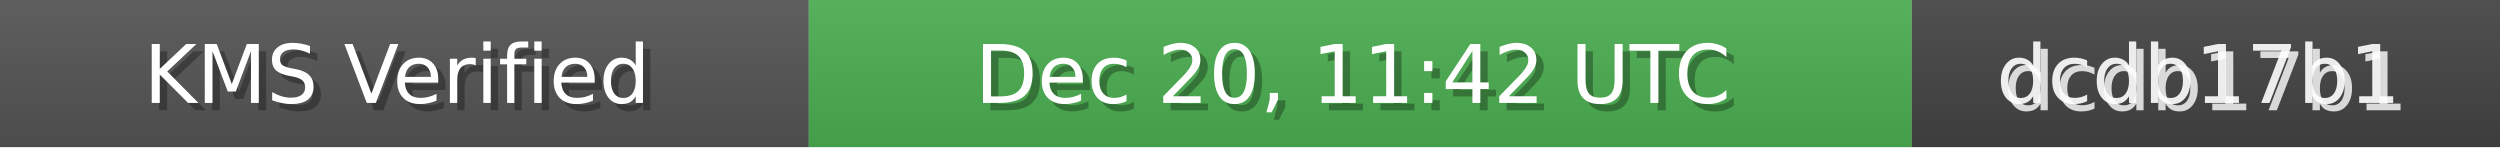
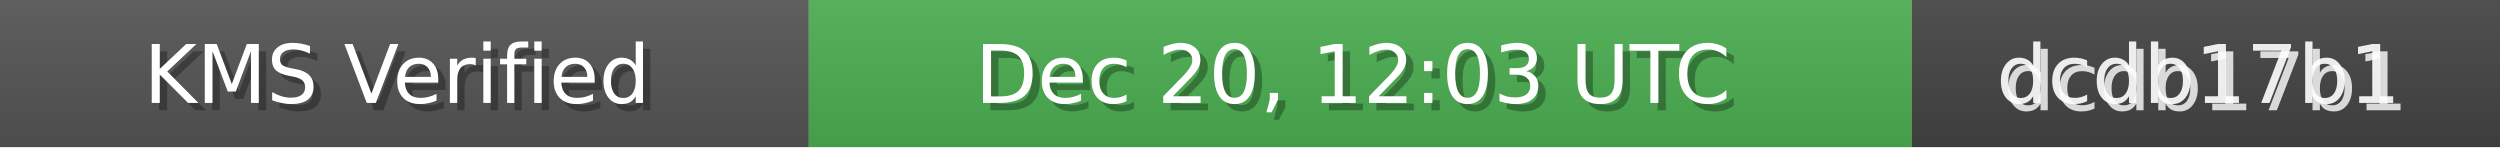
<svg xmlns="http://www.w3.org/2000/svg" width="340" height="20" role="img">
  <linearGradient id="bg" x2="0" y2="100%">
    <stop offset="0" stop-color="#bbb" stop-opacity=".1" />
    <stop offset="1" stop-opacity=".1" />
  </linearGradient>
  <rect width="110" height="20" fill="#555" />
  <rect x="110" width="150" height="20" fill="#4CAF50" />
  <rect x="260" width="80" height="20" fill="#444" />
  <rect width="340" height="20" fill="url(#bg)" />
  <g fill="#fff" text-anchor="middle" font-family="Verdana,Geneva,DejaVu Sans,sans-serif" font-size="11">
    <text x="55" y="15" fill="#000" fill-opacity=".3">KMS Verified</text>
    <text x="54" y="14">KMS Verified</text>
-     <text x="185" y="15" fill="#000" fill-opacity=".3">Dec 20, 11:42 UTC</text>
-     <text x="184" y="14">Dec 20, 11:42 UTC</text>
+     <text x="185" y="15" fill="#000" fill-opacity=".3">Dec 20, 12:03 UTC</text>
+     <text x="184" y="14">Dec 20, 12:03 UTC</text>
    <text x="300" y="15" fill="#fff" fill-opacity=".8">dcdb17b1</text>
    <text x="299" y="14" fill="#fff" fill-opacity=".9">dcdb17b1</text>
  </g>
</svg>
